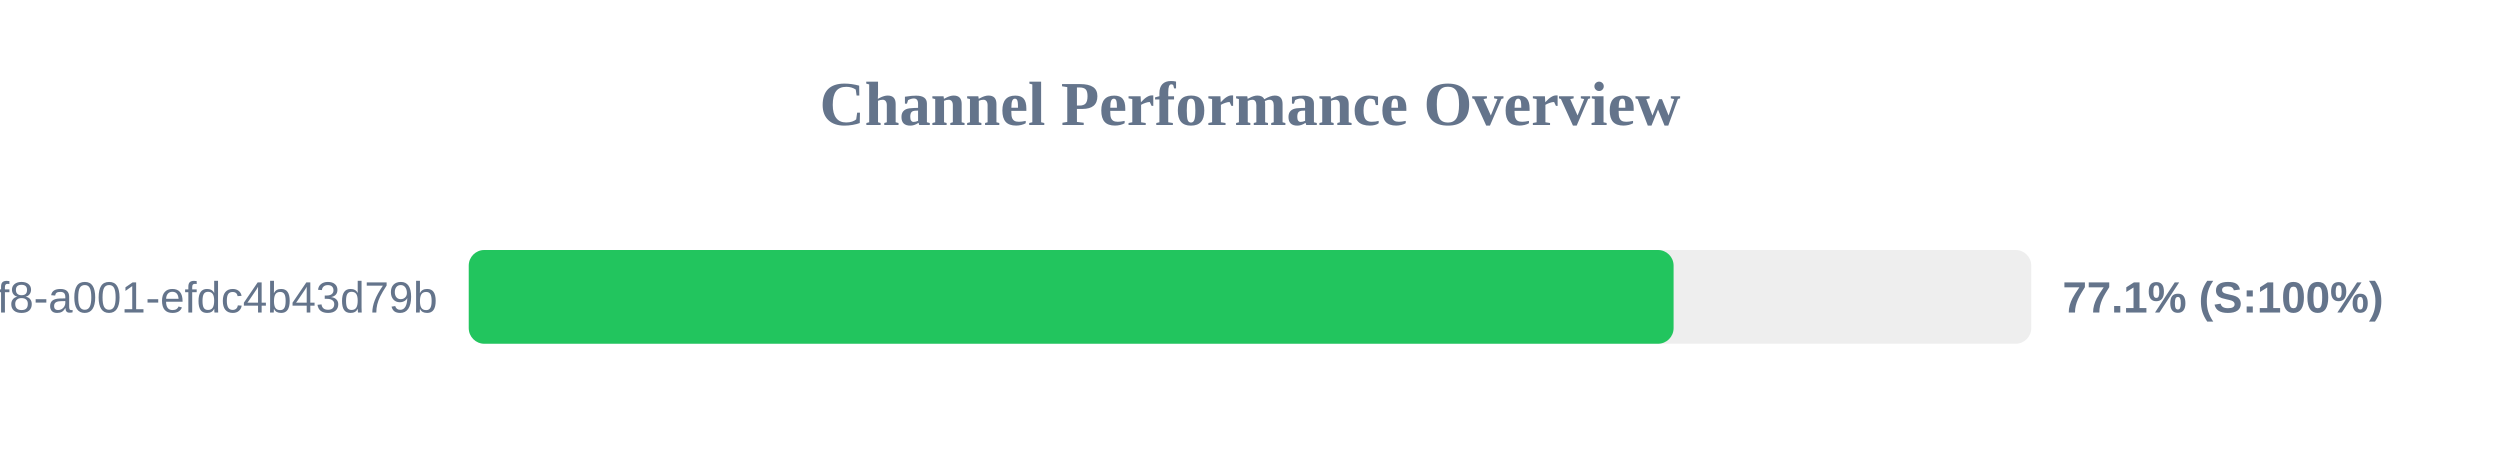
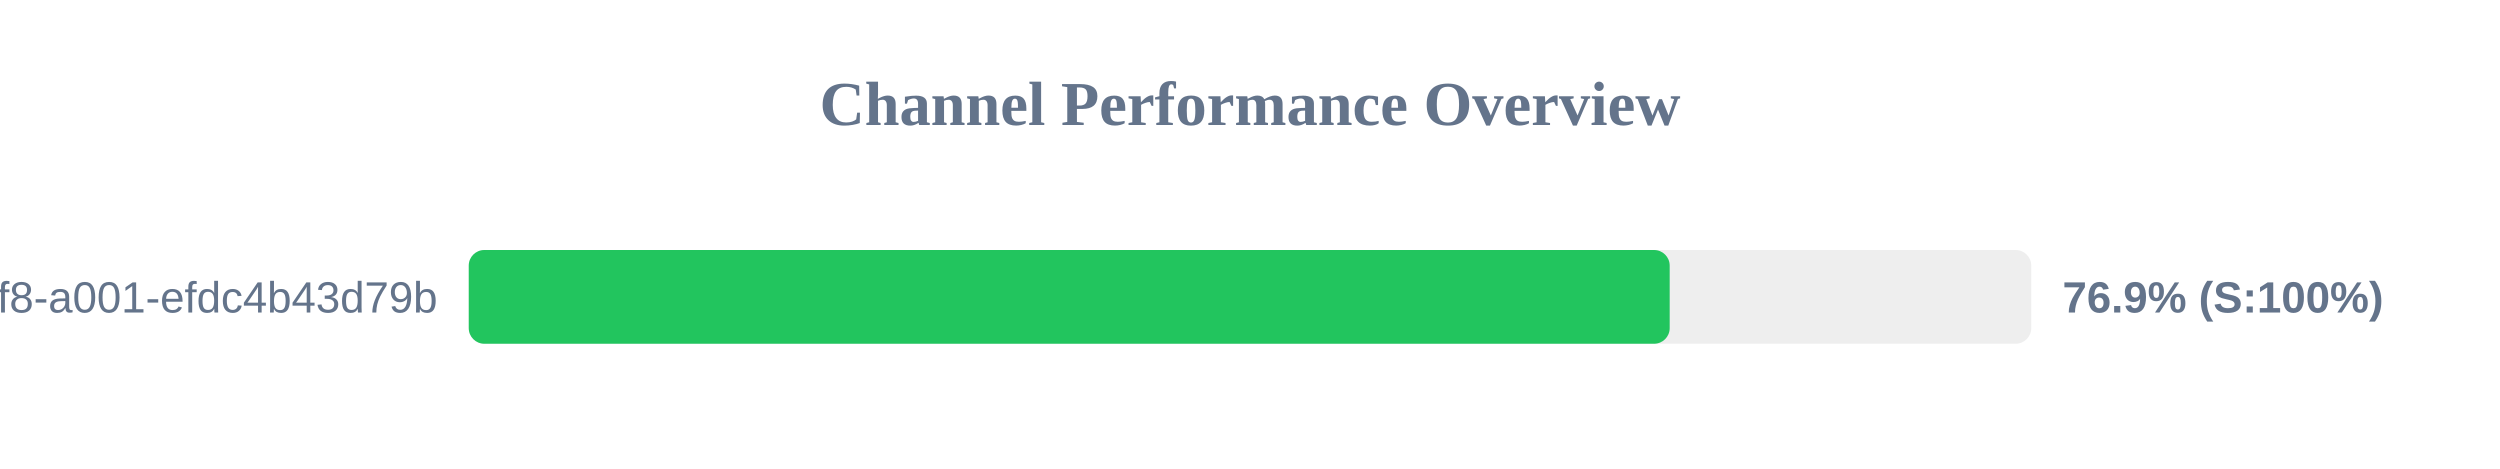
<svg xmlns="http://www.w3.org/2000/svg" width="800" height="150" version="1.1">
  <style>
        .row { font: 14px Arial; fill: #64748b; }
        .score { font: bold 14px Arial; fill: #64748b; }
    </style>
  <text x="400" y="40" text-anchor="middle" font-size="20px" font-weight="bold" fill="#64748b">Channel Performance Overview</text>
  <rect x="150" y="80" width="500" height="30" fill="#eee" rx="5" />
-   <rect x="150" y="80" width="385.55" height="30" fill="#22c55e" rx="5" />
+   <rect x="150" y="80" width="384.3" height="30" fill="#22c55e" rx="5" />
  <text x="140" y="100" text-anchor="end" class="row">?uuid=1fdb6b30-5371-4ff8-a001-efdc4b43d79b</text>
-   <text x="660" y="100" text-anchor="start" class="score">77.1% (S:100%)</text>
+   <text x="660" y="100" text-anchor="start" class="score">76.9% (S:100%)</text>
</svg>
